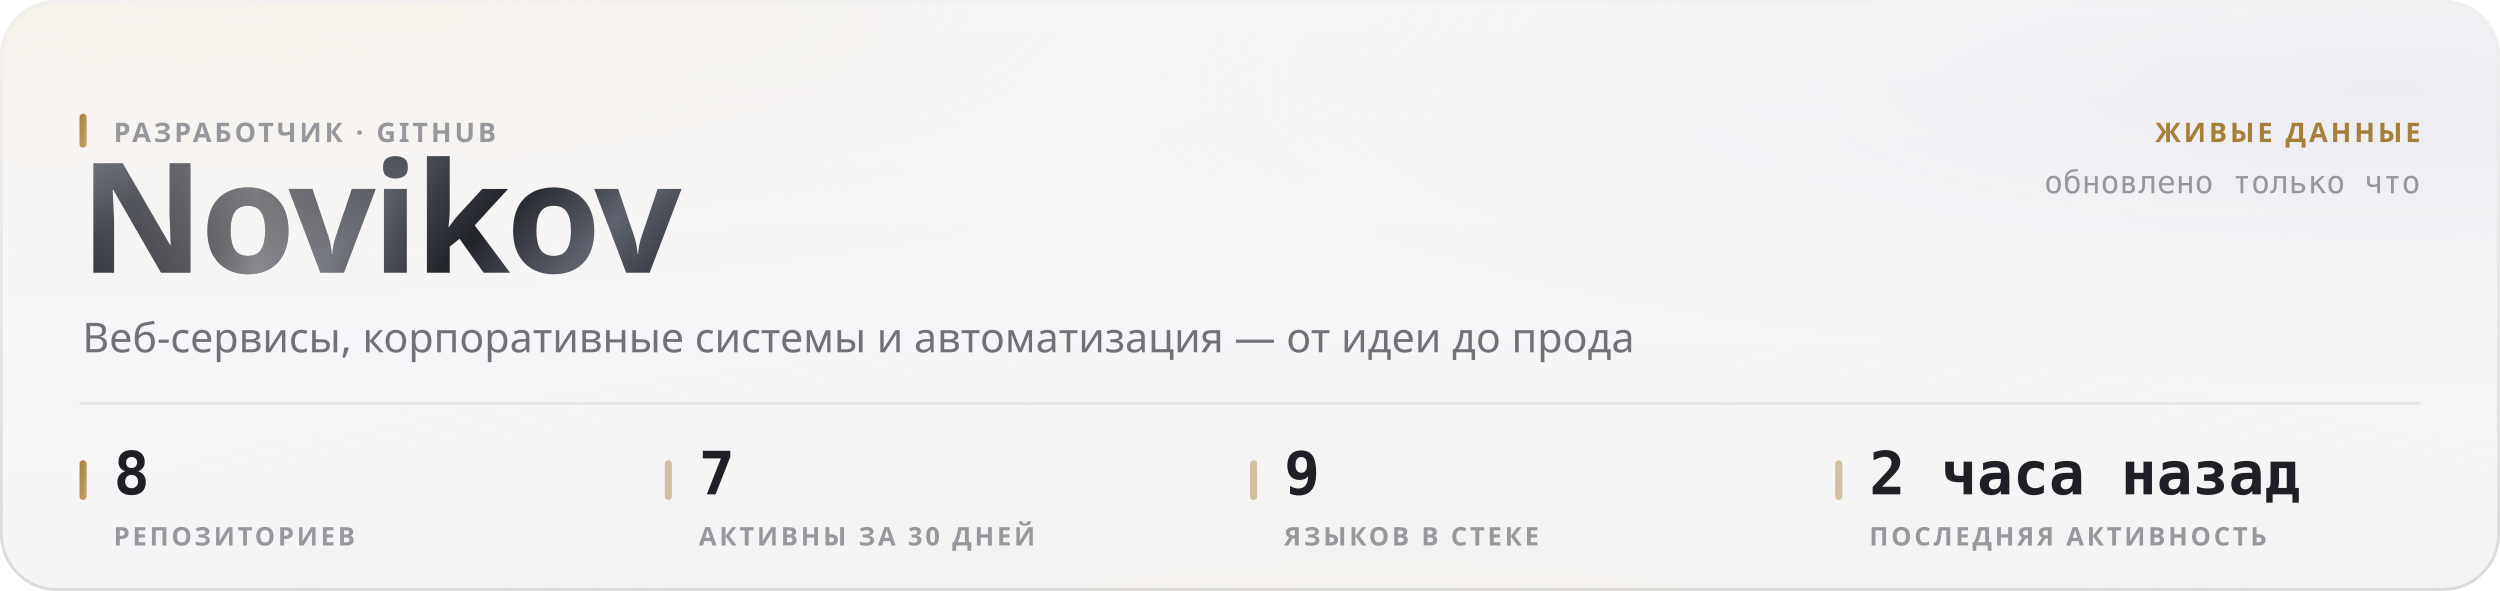
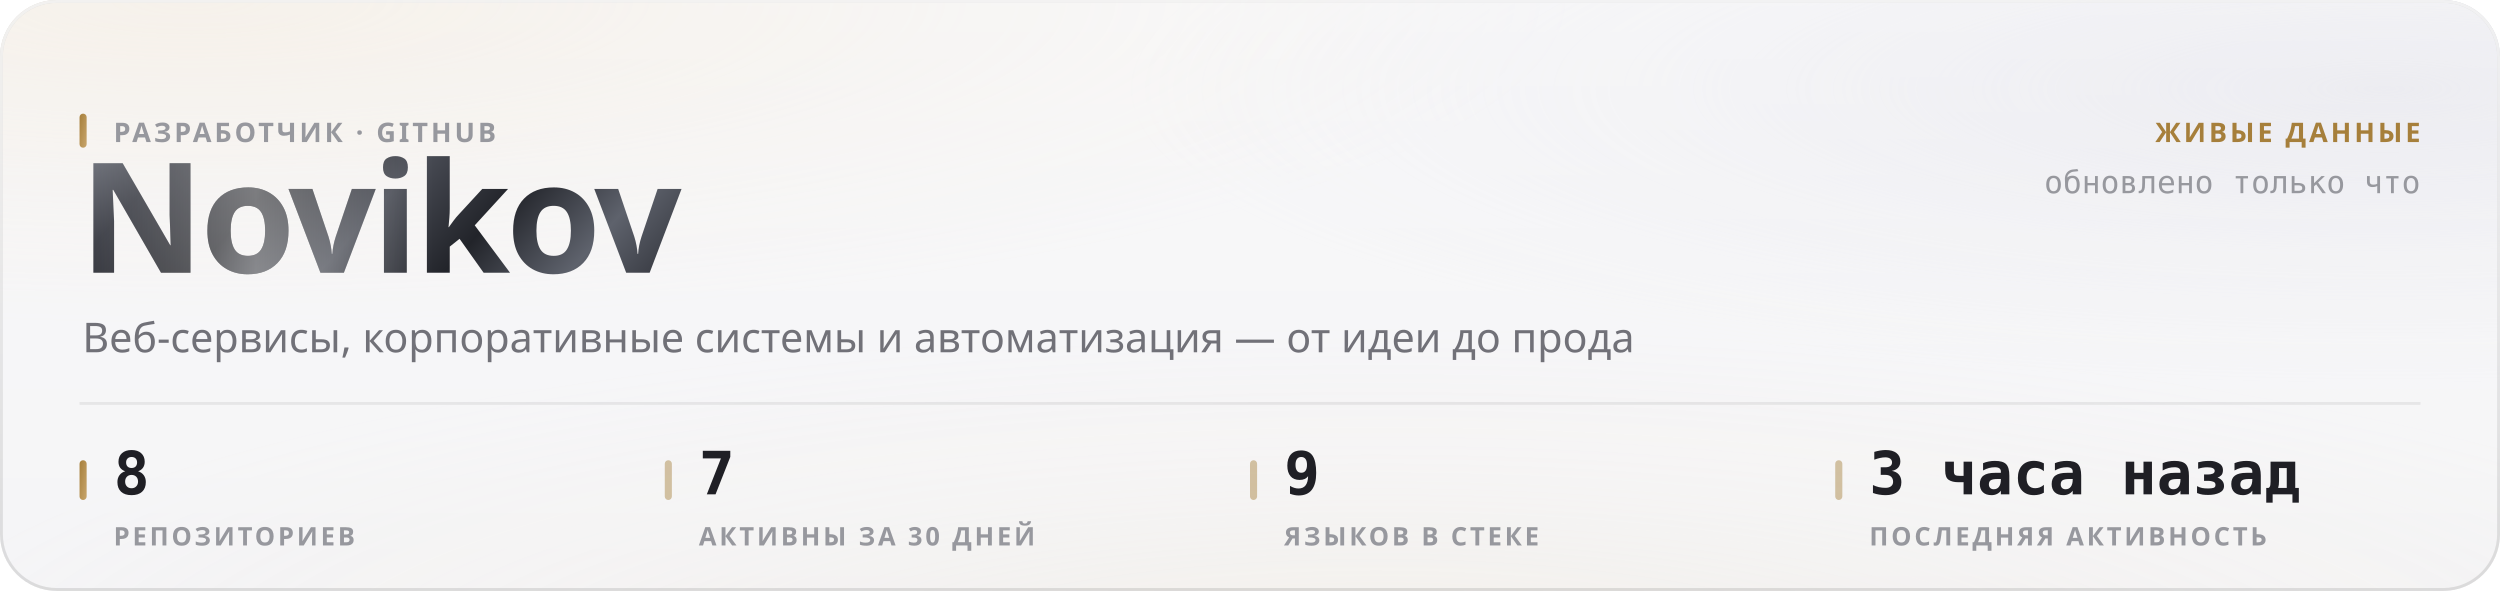
<svg xmlns="http://www.w3.org/2000/svg" width="880" height="208" viewBox="0 0 880 208" role="img">
  <style>
  text { font-family: -apple-system, BlinkMacSystemFont, 'Segoe UI', 'Noto Sans', Helvetica, Arial, sans-serif; }
  .mono { font-family: ui-monospace, 'SF Mono', 'Cascadia Mono', 'DejaVu Sans Mono', Menlo, Consolas, monospace; font-variant-numeric: tabular-nums; }
  .caps { letter-spacing: .1em; text-transform: uppercase; }

  @keyframes sheen  { from { transform: translateX(-120%); } to { transform: translateX(260%); } }
  @keyframes rise   { from { opacity: 0; transform: translateY(6px); } to { opacity: 1; transform: none; } }
  @keyframes slide  { from { opacity: 0; transform: translateX(-8px); } to { opacity: 1; transform: none; } }
  @keyframes grow   { from { transform: scaleY(0); } to { transform: scaleY(1); } }
  @keyframes widen  { from { transform: scaleX(0); } to { transform: scaleX(1); } }
  @keyframes draw   { from { stroke-dashoffset: 200; } to { stroke-dashoffset: 0; } }

  .sheen { animation: sheen 5.5s cubic-bezier(.45,0,.2,1) infinite; }
  .rise  { animation: rise .5s cubic-bezier(.16,1,.3,1) both; }
  .slide { animation: slide .42s cubic-bezier(.16,1,.3,1) both; }
  .bar   { transform-box: fill-box; transform-origin: 50% 100%;
           animation: grow .62s cubic-bezier(.16,1,.3,1) both; }
  .fill  { transform-box: fill-box; transform-origin: 0% 50%;
           animation: widen .8s cubic-bezier(.16,1,.3,1) both; }
  /* The hidden start state lives in the keyframes, never in the static rule.
     A renderer that ignores CSS animations then falls back to the FINISHED
     state — a drawn line, visible text — instead of an empty panel. */
  .spark { stroke-dasharray: 200;
           animation: draw 1.1s cubic-bezier(.16,1,.3,1) both; }

  @media (prefers-reduced-motion: reduce) {
    .sheen { animation: none; opacity: 0; }
    .rise, .slide, .bar, .fill, .spark { animation: none; opacity: 1; transform: none;
                                         stroke-dashoffset: 0; }
  }</style>
  <defs>
    <filter id="grain5" x="0" y="0" width="100%" height="100%">
      <feTurbulence type="fractalNoise" baseFrequency="0.85" numOctaves="3" stitchTiles="stitch" />
      <feColorMatrix type="saturate" values="0" />
    </filter>
    <linearGradient id="accent1" x1="0" y1="0" x2="1" y2="1">
      <stop offset="0%" stop-color="#a67f3b" />
      <stop offset="100%" stop-color="#c8a56c" />
    </linearGradient>
    <radialGradient id="aurora6" cx="0.08" cy="0" r="0.55">
      <stop offset="0%" stop-color="#e7c99a" stop-opacity="0.28" />
      <stop offset="55%" stop-color="#e7c99a" stop-opacity="0.098" />
      <stop offset="100%" stop-color="#e7c99a" stop-opacity="0" />
    </radialGradient>
    <radialGradient id="aurora7" cx="0.95" cy="0.15" r="0.5">
      <stop offset="0%" stop-color="#ccccdb" stop-opacity="0.45" />
      <stop offset="55%" stop-color="#ccccdb" stop-opacity="0.158" />
      <stop offset="100%" stop-color="#ccccdb" stop-opacity="0" />
    </radialGradient>
    <radialGradient id="aurora8" cx="0.55" cy="1.15" r="0.6">
      <stop offset="0%" stop-color="#ead4b3" stop-opacity="0.2" />
      <stop offset="55%" stop-color="#ead4b3" stop-opacity="0.07" />
      <stop offset="100%" stop-color="#ead4b3" stop-opacity="0" />
    </radialGradient>
    <linearGradient id="glass2" x1="0" y1="0" x2="0" y2="1">
      <stop offset="0%" stop-color="#ffffff" stop-opacity="0.42" />
      <stop offset="100%" stop-color="#ffffff" stop-opacity="0.16" />
    </linearGradient>
    <linearGradient id="rim3" x1="0" y1="0" x2="0" y2="1">
      <stop offset="0%" stop-color="#ffffff" stop-opacity="0.7" />
      <stop offset="100%" stop-color="#ffffff" stop-opacity="0.15" />
    </linearGradient>
    <linearGradient id="spec4" x1="0" y1="0" x2="1" y2="0">
      <stop offset="0%" stop-color="#ffffff" stop-opacity="0" />
      <stop offset="35%" stop-color="#ffffff" stop-opacity="0.72" />
      <stop offset="70%" stop-color="#ffffff" stop-opacity="0.252" />
      <stop offset="100%" stop-color="#ffffff" stop-opacity="0" />
    </linearGradient>
    <linearGradient id="metal9" x1="0" y1="0" x2="1" y2="0.25">
      <stop offset="0%" stop-color="#8d919b" />
      <stop offset="16.667%" stop-color="#3a3c44" />
      <stop offset="33.333%" stop-color="#1b1c21" />
      <stop offset="50%" stop-color="#4a4d56" />
      <stop offset="66.667%" stop-color="#22242a" />
      <stop offset="83.333%" stop-color="#5e626c" />
      <stop offset="100%" stop-color="#2c2e35" />
    </linearGradient>
    <linearGradient id="sheengrad11" x1="0" y1="0" x2="1" y2="0">
      <stop offset="0%" stop-color="#ffffff" stop-opacity="0" />
      <stop offset="50%" stop-color="#ffffff" stop-opacity="0.42" />
      <stop offset="100%" stop-color="#ffffff" stop-opacity="0" />
    </linearGradient>
    <clipPath id="wordclip10">
      <text x="28" y="96" font-size="54" font-weight="800" letter-spacing="-0.025em" font-family="-apple-system, BlinkMacSystemFont, 'Segoe UI', Helvetica, Arial, sans-serif">Novikov</text>
    </clipPath>
  </defs>
  <rect width="880" height="208" rx="20" fill="#f3f3f5" />
  <rect width="880" height="208" rx="20" fill="url(#aurora6)" />
  <rect width="880" height="208" rx="20" fill="url(#aurora7)" />
  <rect width="880" height="208" rx="20" fill="url(#aurora8)" />
  <rect width="880" height="208" rx="20" fill="url(#glass2)" />
  <rect width="880" height="208" rx="20" filter="url(#grain5)" opacity="0.06" style="mix-blend-mode:overlay" />
  <rect x=".5" y=".5" width="879" height="207" rx="19.5" fill="none" stroke="rgba(10,10,12,0.14)" />
  <rect x=".5" y=".5" width="879" height="207" rx="19.5" fill="none" stroke="url(#rim3)" />
  <path d="M20 1 H860" stroke="url(#spec4)" stroke-width="1.2" fill="none" />
  <g clip-path="url(#wordclip10)">
    <rect x="28" y="42" width="248.651" height="70.2" fill="url(#metal9)" />
    <rect class="sheen" x="28" y="42" width="124.325" height="70.2" fill="url(#sheengrad11)" />
  </g>
  <rect x="28" y="40" width="2.5" height="12" rx="1.25" fill="url(#accent1)" />
  <text x="40" y="50" font-size="9.5" font-weight="600" fill="#97989e" letter-spacing="0.11em">РАЗРАБОТЧИК · GITHUB</text>
  <text x="29" y="124" font-size="14.5" font-weight="400" fill="#717178">Веб-сервисы, корпоративные системы и автоматизация — от идеи до прода</text>
  <text x="852" y="50" font-size="9.5" font-weight="600" fill="#a67f3b" text-anchor="end" letter-spacing="0.11em">ЖИВЫЕ ДАННЫЕ</text>
  <text x="852" y="68" font-size="11" font-weight="400" fill="#97989e" text-anchor="end" class="mono">обновлено только что</text>
  <path d="M28 142 H852" stroke="rgba(10,10,12,0.07)" stroke-width="1" />
  <rect x="28" y="162" width="2.5" height="14" rx="1.25" fill="url(#accent1)" />
  <text x="40" y="174" font-size="21" font-weight="700" fill="#1f1f25" class="mono rise" opacity="1">8</text>
  <text x="40" y="192" font-size="9" font-weight="600" fill="#97989e" letter-spacing="0.11em">РЕПОЗИТОРИЕВ</text>
  <rect x="234" y="162" width="2.5" height="14" rx="1.25" fill="rgba(166,127,59,0.45)" />
  <text x="246" y="174" font-size="21" font-weight="700" fill="#1f1f25" class="mono rise" opacity="1">7</text>
  <text x="246" y="192" font-size="9" font-weight="600" fill="#97989e" letter-spacing="0.11em">АКТИВНЫ ЗА 30 ДНЕЙ</text>
  <rect x="440" y="162" width="2.5" height="14" rx="1.25" fill="rgba(166,127,59,0.45)" />
  <text x="452" y="174" font-size="21" font-weight="700" fill="#1f1f25" class="mono rise" opacity="1">9</text>
  <text x="452" y="192" font-size="9" font-weight="600" fill="#97989e" letter-spacing="0.11em">ЯЗЫКОВ В СТЕКЕ</text>
  <rect x="646" y="162" width="2.5" height="14" rx="1.25" fill="rgba(166,127,59,0.45)" />
-   <text x="658" y="174" font-size="21" font-weight="700" fill="#1f1f25" class="mono rise" opacity="1">2 часа назад</text>
+   <text x="658" y="174" font-size="21" font-weight="700" fill="#1f1f25" class="mono rise" opacity="1">3 часа назад</text>
  <text x="658" y="192" font-size="9" font-weight="600" fill="#97989e" letter-spacing="0.11em">ПОСЛЕДНЯЯ АКТИВНОСТЬ</text>
</svg>
